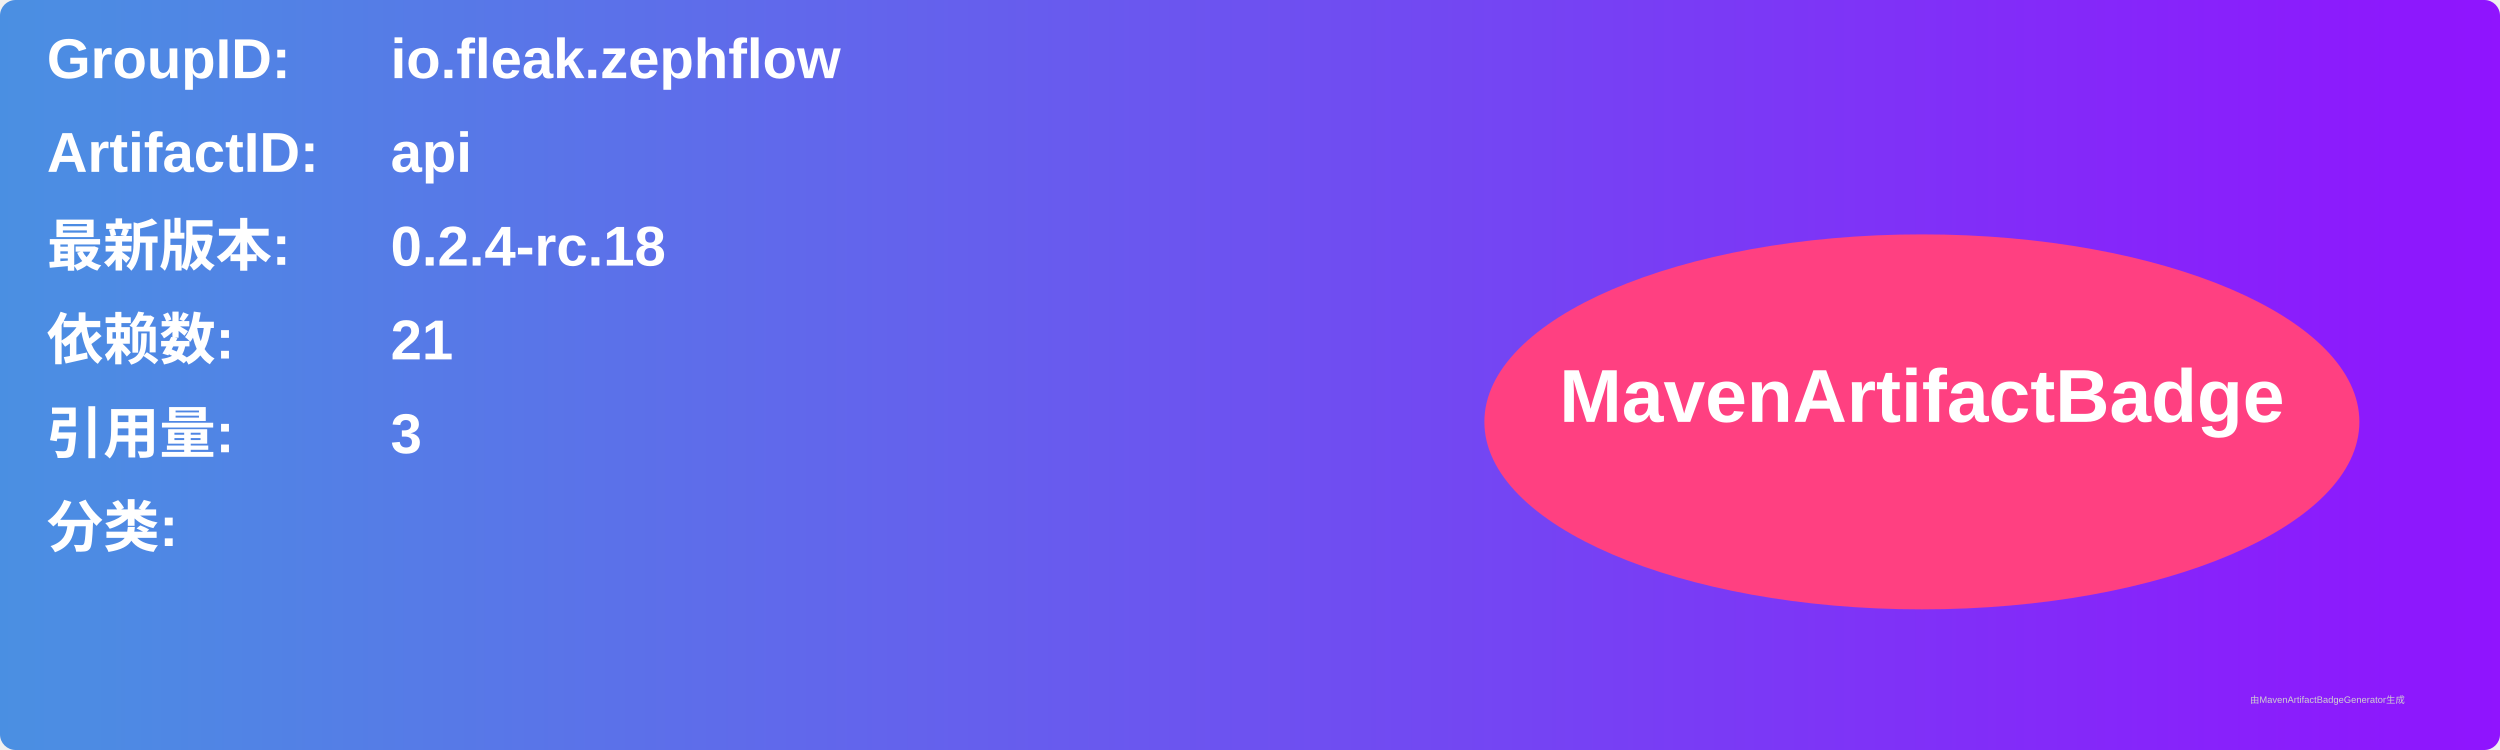
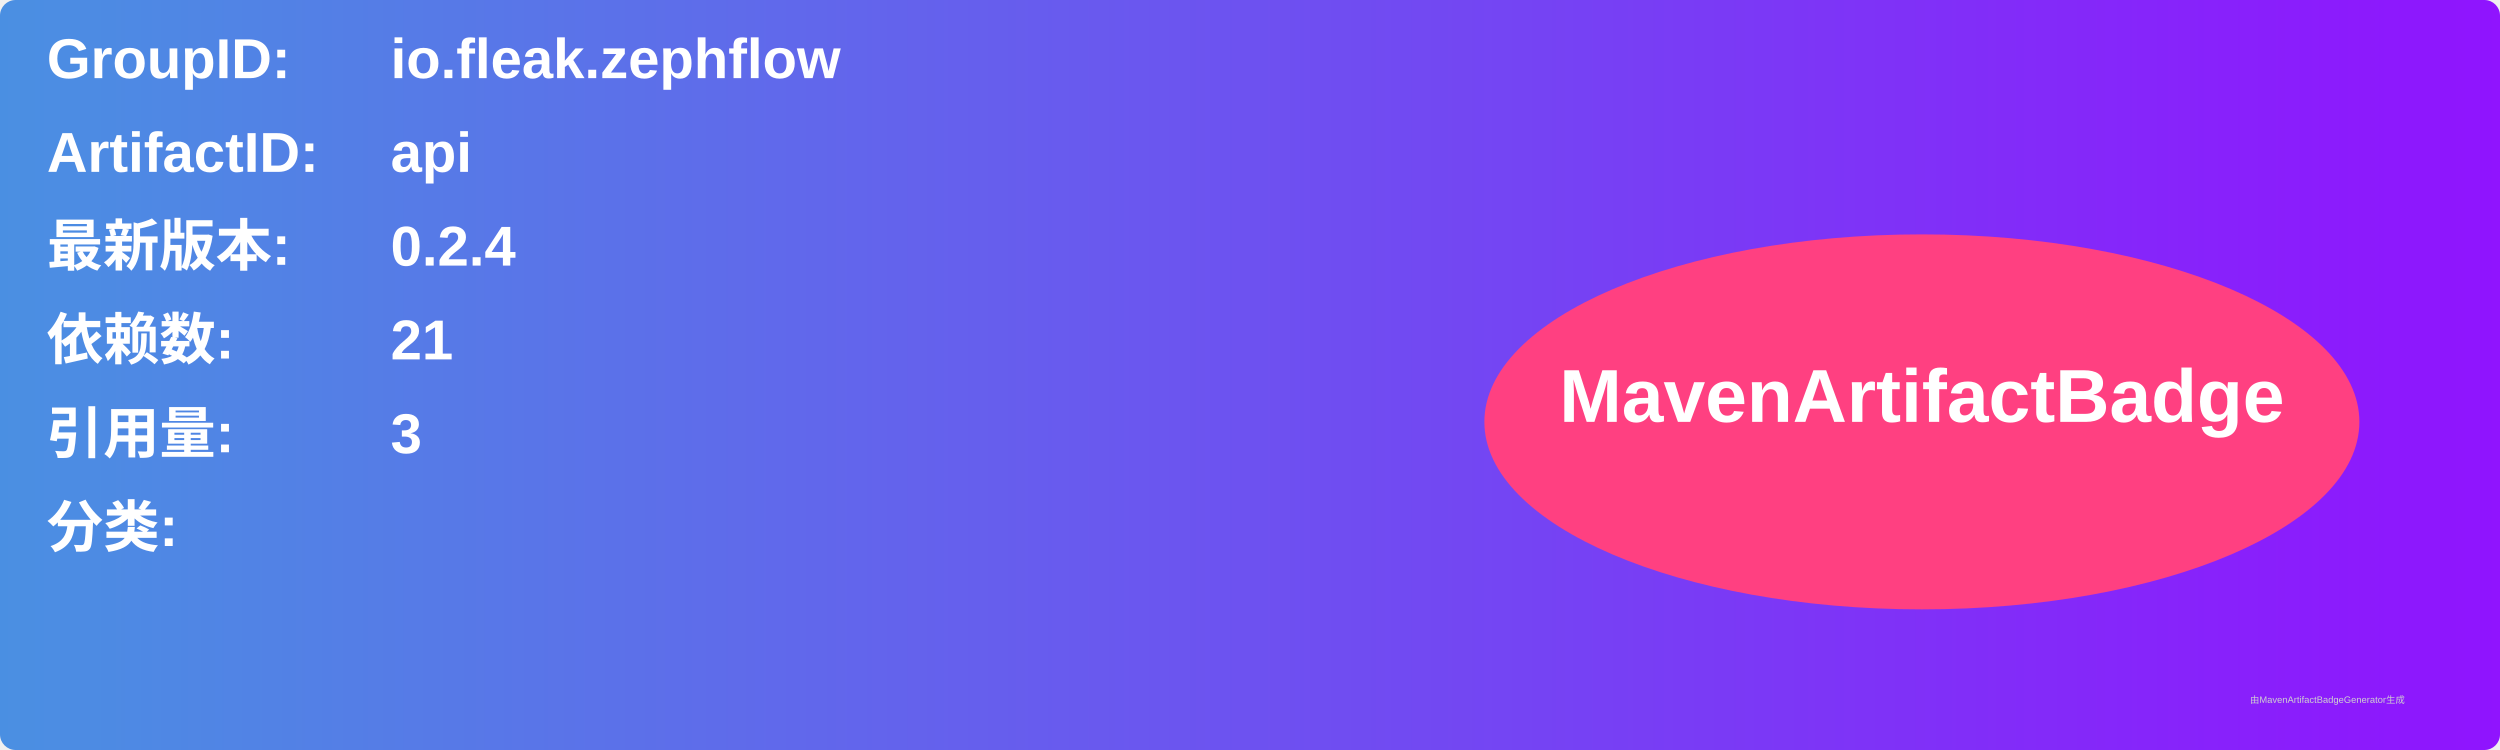
<svg xmlns="http://www.w3.org/2000/svg" width="800" height="240" viewBox="0 0 800 240">
  <linearGradient id="grad" x1="0%" y1="0%" x2="100%" y2="0%">
    <stop offset="0%" stop-color="#4a90e2" />
    <stop offset="100%" stop-color="#9013fe" />
  </linearGradient>
  <rect width="100%" height="100%" rx="5" ry="5" fill="url(#grad)" />
  <g transform="translate(15, 15)">
    <text x="0" y="10" font-family="Arial" font-size="18" fill="white" font-weight="bold" width="260">GroupID:</text>
    <text x="110" y="10" font-family="Arial" font-size="18" fill="white" font-weight="bold" width="460">io.fleak.zephflow</text>
    <text x="0" y="40" font-family="Arial" font-size="18" fill="white" font-weight="bold" width="260">ArtifactID:</text>
    <text x="110" y="40" font-family="Arial" font-size="18" fill="white" font-weight="bold" width="460">api</text>
    <text x="0" y="70" font-family="Arial" font-size="18" fill="white" font-weight="bold">最新版本:</text>
    <text x="110" y="70" font-family="Arial" font-size="18" fill="white" font-weight="bold">
-       <tspan font-weight="bold">0.2.4-rc.18</tspan>
+       <tspan font-weight="bold">0.2.4</tspan>
    </text>
    <text x="0" y="100" font-family="Arial" font-size="18" fill="white" font-weight="bold">依赖数: </text>
    <text x="110" y="100" font-family="Arial" font-size="18" fill="white">
      <tspan font-weight="bold">21</tspan>
    </text>
    <text x="0" y="130" font-family="Arial" font-size="18" fill="white" font-weight="bold">引用量: </text>
    <text x="110" y="130" font-family="Arial" font-size="18" fill="white">
      <tspan font-weight="bold">3</tspan>
    </text>
    <text x="0" y="160" font-family="Arial" font-size="18" fill="white" font-weight="bold">分类:</text>
    <text x="10" y="190" font-family="Arial" font-size="10" fill="white">
      <tspan font-weight="bold" />
    </text>
    <ellipse cx="600" cy="120" rx="140" ry="60" fill="#ff4081" />
    <text x="600" y="120" text-anchor="middle" font-family="Arial" font-size="24" fill="white" font-weight="bold">MavenArtifactBadge</text>
  </g>
  <text x="720" y="225" font-family="Arial" font-size="3" fill="#d0d0d0">由MavenArtifactBadgeGenerator生成</text>
</svg>
